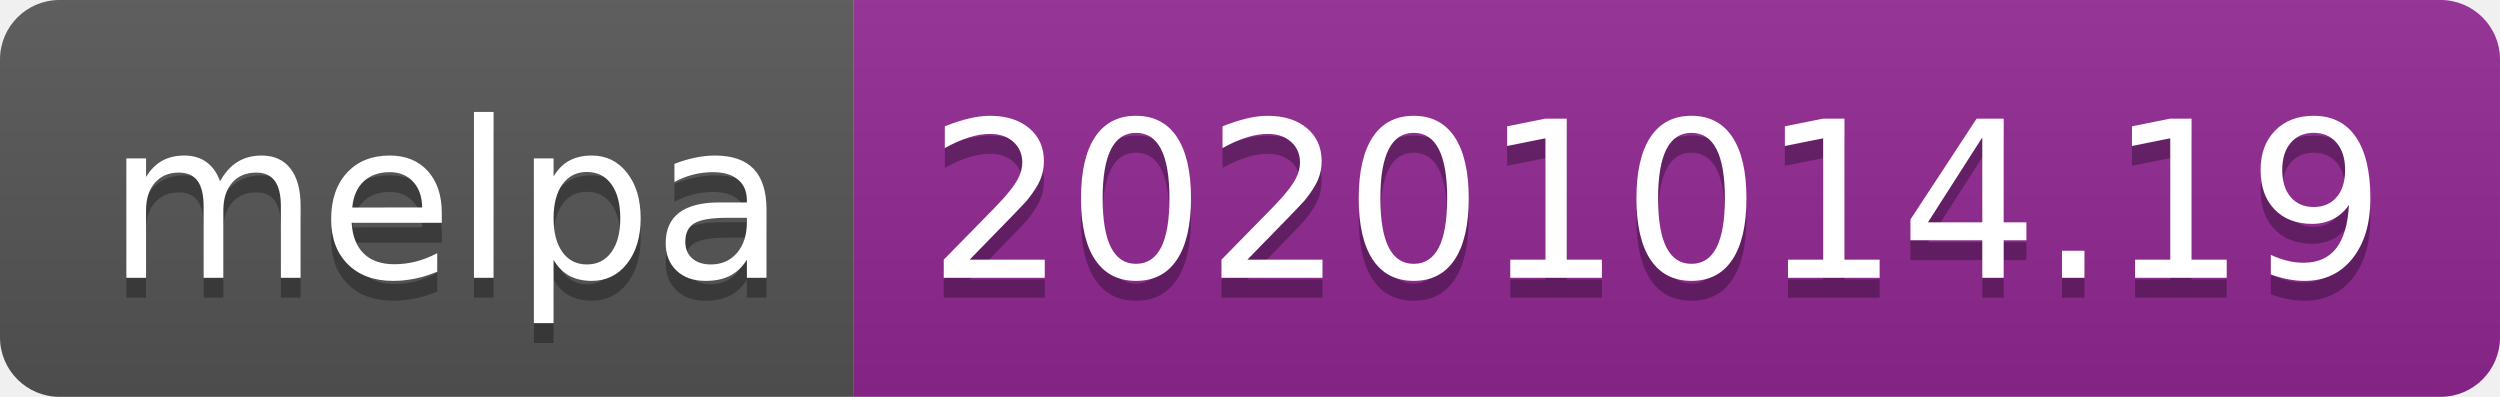
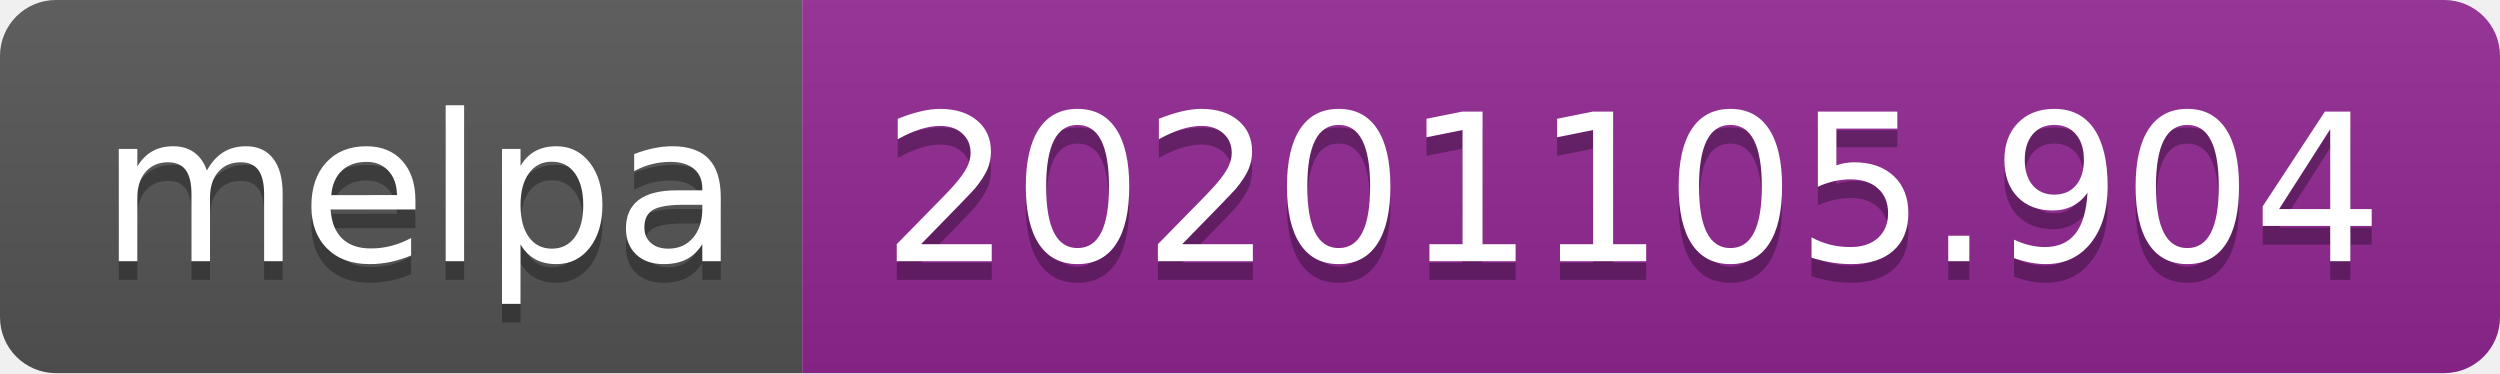
- <svg xmlns="http://www.w3.org/2000/svg" width="126" height="20" role="img" aria-label="melpa: 20201014.19">
+ <svg xmlns="http://www.w3.org/2000/svg" width="134" height="20" role="img" aria-label="melpa: 20201105.904">
  <linearGradient id="s" x2="0" y2="100%">
    <stop offset="0" stop-color="#bbb" stop-opacity=".1" />
    <stop offset="1" stop-opacity=".1" />
  </linearGradient>
  <clipPath id="r">
-     <rect width="126" height="20" rx="3" fill="#fff" />
+     <rect width="134" height="20" rx="3" fill="#fff" />
  </clipPath>
  <g clip-path="url(#r)">
    <rect width="43" height="20" fill="#555" />
-     <rect x="43" width="83" height="20" fill="#922793" />
-     <rect width="126" height="20" fill="url(#s)" />
+     <rect x="43" width="91" height="20" fill="#922793" />
+     <rect width="134" height="20" fill="url(#s)" />
  </g>
  <g fill="#fff" text-anchor="middle" font-family="Verdana,Geneva,DejaVu Sans,sans-serif" text-rendering="geometricPrecision" font-size="110">
    <text aria-hidden="true" x="225" y="150" fill="#010101" fill-opacity=".3" transform="scale(.1)" textLength="330">melpa</text>
    <text x="225" y="140" transform="scale(.1)" fill="#fff" textLength="330">melpa</text>
-     <text aria-hidden="true" x="835" y="150" fill="#010101" fill-opacity=".3" transform="scale(.1)" textLength="730">20201014.19</text>
-     <text x="835" y="140" transform="scale(.1)" fill="#fff" textLength="730">20201014.19</text>
+     <text aria-hidden="true" x="875" y="150" fill="#010101" fill-opacity=".3" transform="scale(.1)" textLength="810">20201105.904</text>
+     <text x="875" y="140" transform="scale(.1)" fill="#fff" textLength="810">20201105.904</text>
  </g>
</svg>
